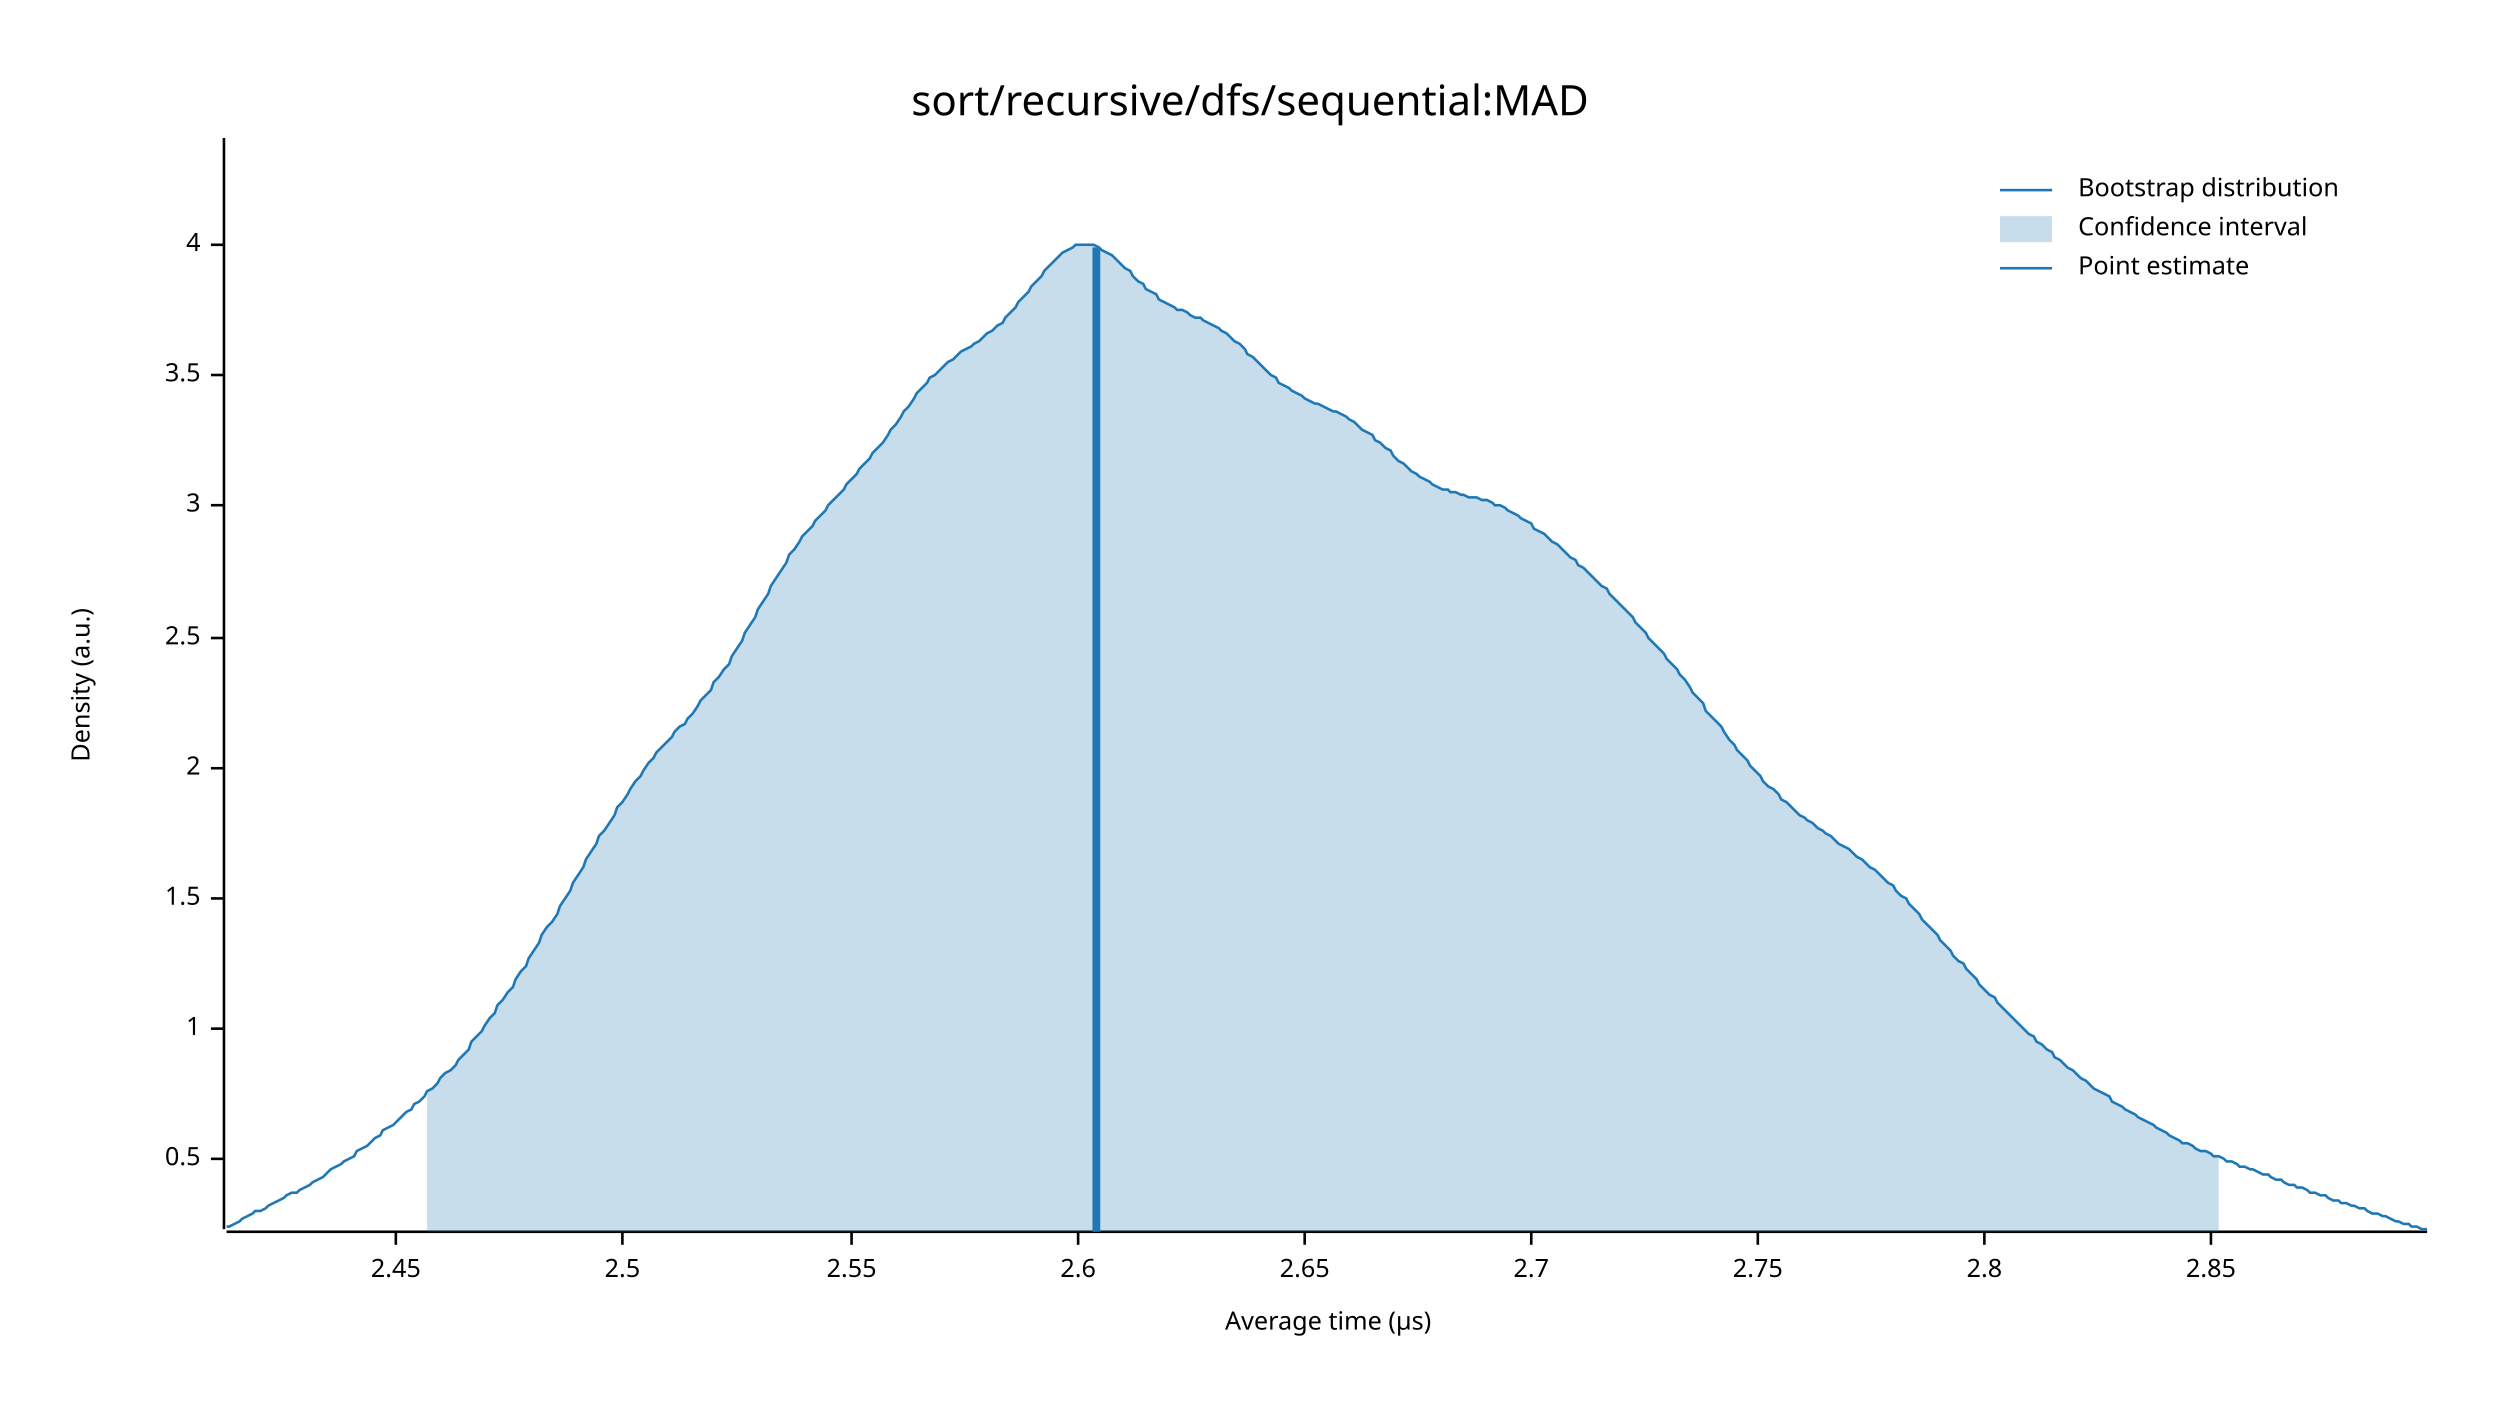
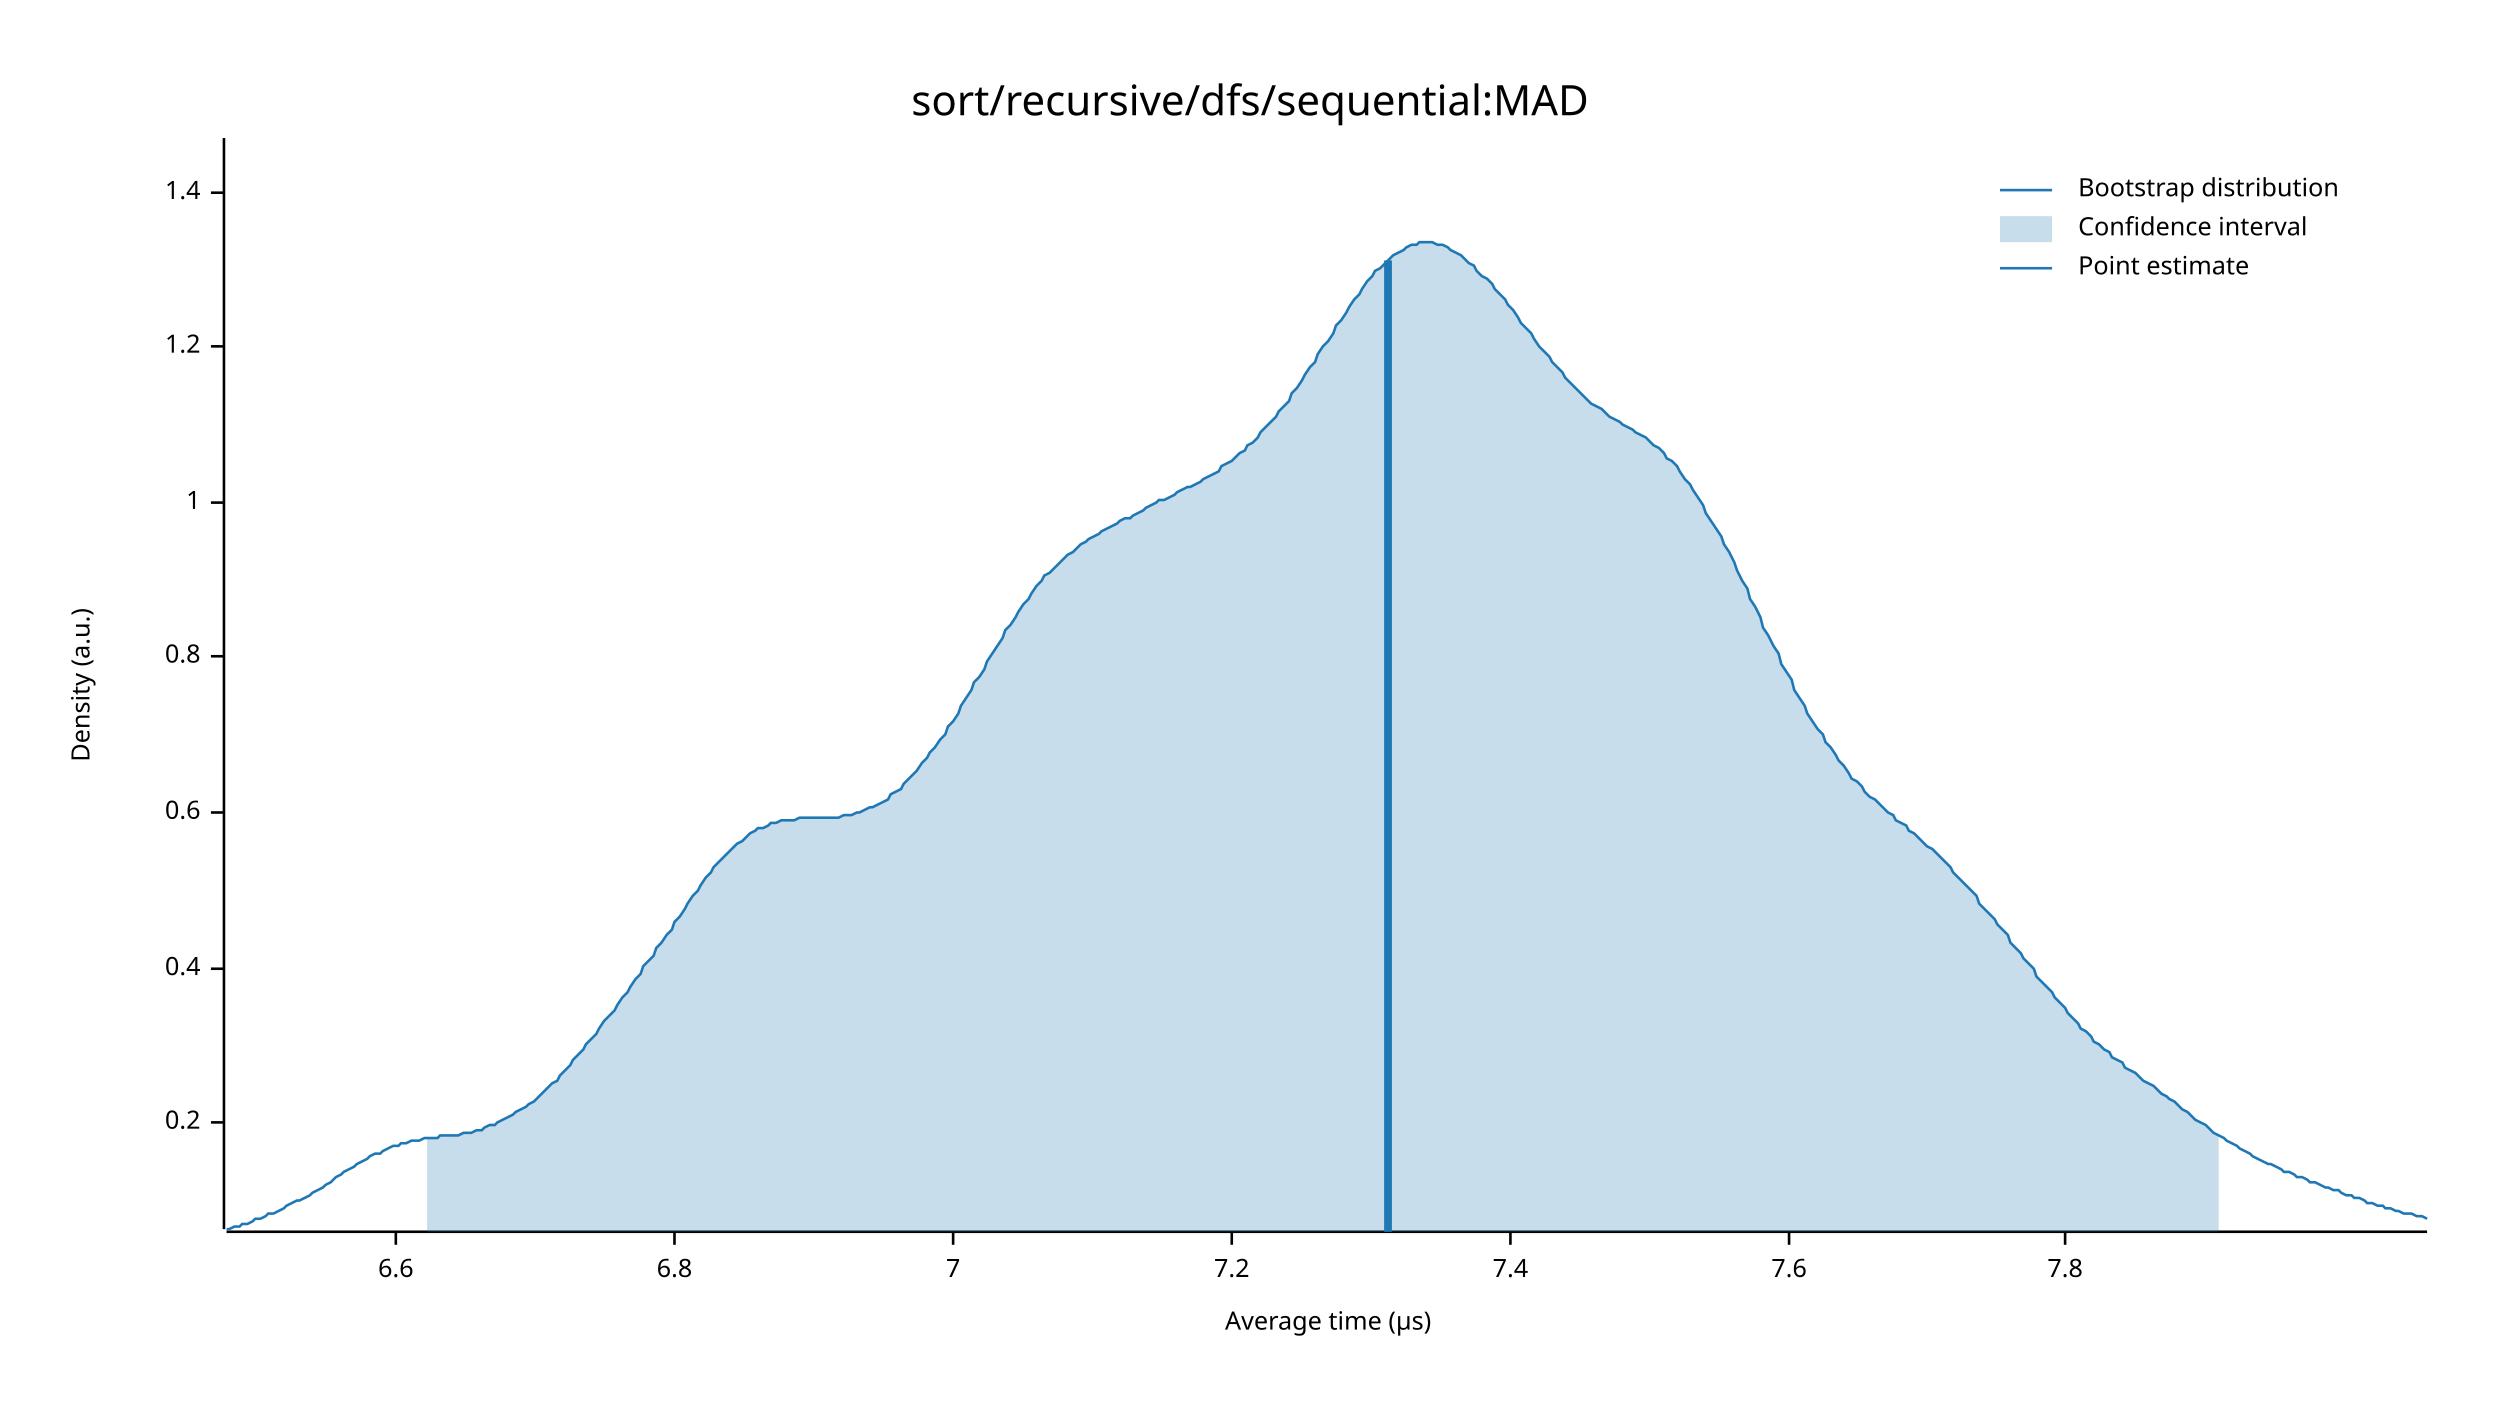
<svg xmlns="http://www.w3.org/2000/svg" width="960" height="540" viewBox="0 0 960 540">
  <text x="480" y="32" dy="0.76em" text-anchor="middle" font-family="sans-serif" font-size="16.129" opacity="1" fill="#000000">
sort/recursive/dfs/sequential:MAD
</text>
  <text x="27" y="263" dy="0.76em" text-anchor="middle" font-family="sans-serif" font-size="9.677" opacity="1" fill="#000000" transform="rotate(270, 27, 263)">
Density (a.u.)
</text>
  <text x="510" y="513" dy="-0.5ex" text-anchor="middle" font-family="sans-serif" font-size="9.677" opacity="1" fill="#000000">
Average time (µs)
</text>
  <polyline fill="none" opacity="1" stroke="#000000" stroke-width="1" points="86,53 86,472 " />
-   <text x="77" y="445" dy="0.5ex" text-anchor="end" font-family="sans-serif" font-size="9.677" opacity="1" fill="#000000">
- 0.5
+   <text x="77" y="431" dy="0.5ex" text-anchor="end" font-family="sans-serif" font-size="9.677" opacity="1" fill="#000000">
+ 0.2
</text>
-   <polyline fill="none" opacity="1" stroke="#000000" stroke-width="1" points="81,445 86,445 " />
-   <text x="77" y="395" dy="0.5ex" text-anchor="end" font-family="sans-serif" font-size="9.677" opacity="1" fill="#000000">
+   <polyline fill="none" opacity="1" stroke="#000000" stroke-width="1" points="81,431 86,431 " />
+   <text x="77" y="372" dy="0.5ex" text-anchor="end" font-family="sans-serif" font-size="9.677" opacity="1" fill="#000000">
+ 0.4
+ </text>
+   <polyline fill="none" opacity="1" stroke="#000000" stroke-width="1" points="81,372 86,372 " />
+   <text x="77" y="312" dy="0.5ex" text-anchor="end" font-family="sans-serif" font-size="9.677" opacity="1" fill="#000000">
+ 0.6
+ </text>
+   <polyline fill="none" opacity="1" stroke="#000000" stroke-width="1" points="81,312 86,312 " />
+   <text x="77" y="252" dy="0.5ex" text-anchor="end" font-family="sans-serif" font-size="9.677" opacity="1" fill="#000000">
+ 0.8
+ </text>
+   <polyline fill="none" opacity="1" stroke="#000000" stroke-width="1" points="81,252 86,252 " />
+   <text x="77" y="193" dy="0.5ex" text-anchor="end" font-family="sans-serif" font-size="9.677" opacity="1" fill="#000000">
1
</text>
-   <polyline fill="none" opacity="1" stroke="#000000" stroke-width="1" points="81,395 86,395 " />
-   <text x="77" y="345" dy="0.5ex" text-anchor="end" font-family="sans-serif" font-size="9.677" opacity="1" fill="#000000">
- 1.5
+   <polyline fill="none" opacity="1" stroke="#000000" stroke-width="1" points="81,193 86,193 " />
+   <text x="77" y="133" dy="0.5ex" text-anchor="end" font-family="sans-serif" font-size="9.677" opacity="1" fill="#000000">
+ 1.2
</text>
-   <polyline fill="none" opacity="1" stroke="#000000" stroke-width="1" points="81,345 86,345 " />
-   <text x="77" y="295" dy="0.5ex" text-anchor="end" font-family="sans-serif" font-size="9.677" opacity="1" fill="#000000">
- 2
+   <polyline fill="none" opacity="1" stroke="#000000" stroke-width="1" points="81,133 86,133 " />
+   <text x="77" y="74" dy="0.5ex" text-anchor="end" font-family="sans-serif" font-size="9.677" opacity="1" fill="#000000">
+ 1.4
</text>
-   <polyline fill="none" opacity="1" stroke="#000000" stroke-width="1" points="81,295 86,295 " />
-   <text x="77" y="245" dy="0.5ex" text-anchor="end" font-family="sans-serif" font-size="9.677" opacity="1" fill="#000000">
- 2.5
- </text>
-   <polyline fill="none" opacity="1" stroke="#000000" stroke-width="1" points="81,245 86,245 " />
-   <text x="77" y="194" dy="0.5ex" text-anchor="end" font-family="sans-serif" font-size="9.677" opacity="1" fill="#000000">
- 3
- </text>
-   <polyline fill="none" opacity="1" stroke="#000000" stroke-width="1" points="81,194 86,194 " />
-   <text x="77" y="144" dy="0.5ex" text-anchor="end" font-family="sans-serif" font-size="9.677" opacity="1" fill="#000000">
- 3.5
- </text>
-   <polyline fill="none" opacity="1" stroke="#000000" stroke-width="1" points="81,144 86,144 " />
-   <text x="77" y="94" dy="0.5ex" text-anchor="end" font-family="sans-serif" font-size="9.677" opacity="1" fill="#000000">
- 4
- </text>
-   <polyline fill="none" opacity="1" stroke="#000000" stroke-width="1" points="81,94 86,94 " />
+   <polyline fill="none" opacity="1" stroke="#000000" stroke-width="1" points="81,74 86,74 " />
  <polyline fill="none" opacity="1" stroke="#000000" stroke-width="1" points="87,473 932,473 " />
  <text x="152" y="483" dy="0.76em" text-anchor="middle" font-family="sans-serif" font-size="9.677" opacity="1" fill="#000000">
- 2.45
+ 6.6
</text>
  <polyline fill="none" opacity="1" stroke="#000000" stroke-width="1" points="152,473 152,478 " />
-   <text x="239" y="483" dy="0.76em" text-anchor="middle" font-family="sans-serif" font-size="9.677" opacity="1" fill="#000000">
- 2.5
+   <text x="259" y="483" dy="0.76em" text-anchor="middle" font-family="sans-serif" font-size="9.677" opacity="1" fill="#000000">
+ 6.8
</text>
-   <polyline fill="none" opacity="1" stroke="#000000" stroke-width="1" points="239,473 239,478 " />
-   <text x="327" y="483" dy="0.76em" text-anchor="middle" font-family="sans-serif" font-size="9.677" opacity="1" fill="#000000">
- 2.55
+   <polyline fill="none" opacity="1" stroke="#000000" stroke-width="1" points="259,473 259,478 " />
+   <text x="366" y="483" dy="0.76em" text-anchor="middle" font-family="sans-serif" font-size="9.677" opacity="1" fill="#000000">
+ 7
</text>
-   <polyline fill="none" opacity="1" stroke="#000000" stroke-width="1" points="327,473 327,478 " />
-   <text x="414" y="483" dy="0.76em" text-anchor="middle" font-family="sans-serif" font-size="9.677" opacity="1" fill="#000000">
- 2.6
+   <polyline fill="none" opacity="1" stroke="#000000" stroke-width="1" points="366,473 366,478 " />
+   <text x="473" y="483" dy="0.76em" text-anchor="middle" font-family="sans-serif" font-size="9.677" opacity="1" fill="#000000">
+ 7.2
</text>
-   <polyline fill="none" opacity="1" stroke="#000000" stroke-width="1" points="414,473 414,478 " />
-   <text x="501" y="483" dy="0.76em" text-anchor="middle" font-family="sans-serif" font-size="9.677" opacity="1" fill="#000000">
- 2.65
+   <polyline fill="none" opacity="1" stroke="#000000" stroke-width="1" points="473,473 473,478 " />
+   <text x="580" y="483" dy="0.76em" text-anchor="middle" font-family="sans-serif" font-size="9.677" opacity="1" fill="#000000">
+ 7.4
</text>
-   <polyline fill="none" opacity="1" stroke="#000000" stroke-width="1" points="501,473 501,478 " />
-   <text x="588" y="483" dy="0.76em" text-anchor="middle" font-family="sans-serif" font-size="9.677" opacity="1" fill="#000000">
- 2.7
+   <polyline fill="none" opacity="1" stroke="#000000" stroke-width="1" points="580,473 580,478 " />
+   <text x="687" y="483" dy="0.76em" text-anchor="middle" font-family="sans-serif" font-size="9.677" opacity="1" fill="#000000">
+ 7.6
</text>
-   <polyline fill="none" opacity="1" stroke="#000000" stroke-width="1" points="588,473 588,478 " />
-   <text x="675" y="483" dy="0.76em" text-anchor="middle" font-family="sans-serif" font-size="9.677" opacity="1" fill="#000000">
- 2.75
+   <polyline fill="none" opacity="1" stroke="#000000" stroke-width="1" points="687,473 687,478 " />
+   <text x="793" y="483" dy="0.76em" text-anchor="middle" font-family="sans-serif" font-size="9.677" opacity="1" fill="#000000">
+ 7.8
</text>
-   <polyline fill="none" opacity="1" stroke="#000000" stroke-width="1" points="675,473 675,478 " />
-   <text x="762" y="483" dy="0.76em" text-anchor="middle" font-family="sans-serif" font-size="9.677" opacity="1" fill="#000000">
- 2.8
- </text>
-   <polyline fill="none" opacity="1" stroke="#000000" stroke-width="1" points="762,473 762,478 " />
-   <text x="849" y="483" dy="0.76em" text-anchor="middle" font-family="sans-serif" font-size="9.677" opacity="1" fill="#000000">
- 2.85
- </text>
-   <polyline fill="none" opacity="1" stroke="#000000" stroke-width="1" points="849,473 849,478 " />
-   <polyline fill="none" opacity="1" stroke="#1F78B4" stroke-width="1" points="87,471 88,471 90,470 92,469 93,468 95,467 97,466 98,465 100,465 102,464 103,463 105,462 107,461 109,460 110,459 112,458 114,458 115,457 117,456 119,455 120,454 122,453 124,452 125,451 127,449 129,448 131,447 132,446 134,445 136,444 137,442 139,441 141,440 142,439 144,437 146,436 147,434 149,433 151,432 153,430 154,429 156,427 158,426 159,424 161,423 163,421 164,419 166,418 168,416 169,414 171,412 173,411 175,409 176,407 178,405 180,403 181,400 183,398 185,396 186,394 188,391 190,389 191,386 193,384 195,381 197,379 198,376 200,373 202,371 203,368 205,365 207,362 208,359 210,356 212,354 214,351 215,348 217,345 219,342 220,339 222,336 224,333 225,330 227,327 229,324 230,321 232,319 234,316 236,313 237,310 239,308 241,305 242,303 244,300 246,298 247,296 249,293 251,291 252,289 254,287 256,285 258,283 259,281 261,279 263,278 264,276 266,274 268,271 269,269 271,267 273,265 274,262 276,260 278,257 280,255 281,252 283,249 285,246 286,243 288,240 290,237 291,234 293,231 295,228 296,225 298,222 300,219 302,216 303,213 305,211 307,208 308,206 310,204 312,202 313,200 315,198 317,196 318,194 320,192 322,190 324,188 325,186 327,184 329,182 330,180 332,178 334,176 335,174 337,172 339,170 341,167 342,165 344,163 346,160 347,158 349,156 351,153 352,151 354,149 356,147 357,145 359,144 361,142 363,140 364,139 366,138 368,136 369,135 371,134 373,133 374,132 376,131 378,129 379,128 381,127 383,125 385,124 386,122 388,120 390,118 391,116 393,114 395,112 396,110 398,108 400,106 401,104 403,102 405,100 407,98 408,97 410,96 412,95 413,94 415,94 417,94 418,94 420,94 422,95 423,96 425,97 427,98 429,100 430,101 432,103 434,104 435,106 437,108 439,109 440,111 442,112 444,113 445,115 447,116 449,117 451,118 452,119 454,119 456,120 457,121 459,122 461,122 462,123 464,124 466,125 468,126 469,127 471,128 473,130 474,131 476,132 478,134 479,136 481,137 483,139 484,140 486,142 488,144 490,145 491,147 493,148 495,149 496,150 498,151 500,152 501,153 503,154 505,155 506,155 508,156 510,157 512,158 513,158 515,159 517,160 518,161 520,162 522,164 523,165 525,166 527,167 528,169 530,170 532,172 534,173 535,175 537,177 539,178 540,179 542,181 544,182 545,183 547,184 549,185 550,186 552,187 554,188 556,188 557,189 559,189 561,190 562,190 564,191 566,191 567,191 569,192 571,192 573,193 574,194 576,194 578,195 579,196 581,197 583,198 584,199 586,200 588,201 589,203 591,204 593,205 595,207 596,208 598,209 600,211 601,212 603,214 605,215 606,217 608,218 610,220 611,221 613,223 615,225 617,226 618,228 620,230 622,232 623,233 625,235 627,237 628,239 630,241 632,243 633,245 635,247 637,249 639,251 640,253 642,255 644,257 645,259 647,261 649,264 650,266 652,268 654,270 655,273 657,275 659,277 661,279 662,281 664,284 666,286 667,288 669,290 671,292 672,294 674,296 676,298 677,300 679,302 681,303 683,305 684,307 686,308 688,310 689,311 691,313 693,314 694,315 696,316 698,318 700,319 701,320 703,321 705,323 706,324 708,325 710,326 711,327 713,329 715,330 716,331 718,333 720,334 722,336 723,337 725,339 727,340 728,342 730,344 732,345 733,347 735,349 737,351 738,353 740,355 742,357 744,359 745,361 747,363 749,365 750,367 752,369 754,370 755,372 757,374 759,376 760,378 762,380 764,382 766,383 767,385 769,387 771,389 772,390 774,392 776,394 777,395 779,397 781,398 782,400 784,401 786,403 788,404 789,406 791,407 793,409 794,410 796,411 798,413 799,414 801,415 803,417 804,418 806,419 808,420 810,421 811,423 813,424 815,425 816,426 818,427 820,428 821,429 823,430 825,431 827,432 828,433 830,434 832,435 833,436 835,437 837,438 838,439 840,439 842,440 843,441 845,442 847,442 849,443 850,444 852,444 854,445 855,446 857,446 859,447 860,448 862,448 864,449 865,449 867,450 869,451 871,451 872,452 874,453 876,453 877,454 879,455 881,455 882,456 884,456 886,457 887,458 889,458 891,459 893,459 894,460 896,461 898,461 899,462 901,462 903,463 904,463 906,464 908,464 909,465 911,466 913,466 915,467 916,467 918,468 920,469 921,469 923,470 925,470 926,471 928,471 930,472 932,472 " />
-   <polygon opacity="0.25" fill="#1F78B4" points="164,419 166,418 168,416 169,414 171,412 173,411 175,409 176,407 178,405 180,403 181,400 183,398 185,396 186,394 188,391 190,389 191,386 193,384 195,381 197,379 198,376 200,373 202,371 203,368 205,365 207,362 208,359 210,356 212,354 214,351 215,348 217,345 219,342 220,339 222,336 224,333 225,330 227,327 229,324 230,321 232,319 234,316 236,313 237,310 239,308 241,305 242,303 244,300 246,298 247,296 249,293 251,291 252,289 254,287 256,285 258,283 259,281 261,279 263,278 264,276 266,274 268,271 269,269 271,267 273,265 274,262 276,260 278,257 280,255 281,252 283,249 285,246 286,243 288,240 290,237 291,234 293,231 295,228 296,225 298,222 300,219 302,216 303,213 305,211 307,208 308,206 310,204 312,202 313,200 315,198 317,196 318,194 320,192 322,190 324,188 325,186 327,184 329,182 330,180 332,178 334,176 335,174 337,172 339,170 341,167 342,165 344,163 346,160 347,158 349,156 351,153 352,151 354,149 356,147 357,145 359,144 361,142 363,140 364,139 366,138 368,136 369,135 371,134 373,133 374,132 376,131 378,129 379,128 381,127 383,125 385,124 386,122 388,120 390,118 391,116 393,114 395,112 396,110 398,108 400,106 401,104 403,102 405,100 407,98 408,97 410,96 412,95 413,94 415,94 417,94 418,94 420,94 422,95 423,96 425,97 427,98 429,100 430,101 432,103 434,104 435,106 437,108 439,109 440,111 442,112 444,113 445,115 447,116 449,117 451,118 452,119 454,119 456,120 457,121 459,122 461,122 462,123 464,124 466,125 468,126 469,127 471,128 473,130 474,131 476,132 478,134 479,136 481,137 483,139 484,140 486,142 488,144 490,145 491,147 493,148 495,149 496,150 498,151 500,152 501,153 503,154 505,155 506,155 508,156 510,157 512,158 513,158 515,159 517,160 518,161 520,162 522,164 523,165 525,166 527,167 528,169 530,170 532,172 534,173 535,175 537,177 539,178 540,179 542,181 544,182 545,183 547,184 549,185 550,186 552,187 554,188 556,188 557,189 559,189 561,190 562,190 564,191 566,191 567,191 569,192 571,192 573,193 574,194 576,194 578,195 579,196 581,197 583,198 584,199 586,200 588,201 589,203 591,204 593,205 595,207 596,208 598,209 600,211 601,212 603,214 605,215 606,217 608,218 610,220 611,221 613,223 615,225 617,226 618,228 620,230 622,232 623,233 625,235 627,237 628,239 630,241 632,243 633,245 635,247 637,249 639,251 640,253 642,255 644,257 645,259 647,261 649,264 650,266 652,268 654,270 655,273 657,275 659,277 661,279 662,281 664,284 666,286 667,288 669,290 671,292 672,294 674,296 676,298 677,300 679,302 681,303 683,305 684,307 686,308 688,310 689,311 691,313 693,314 694,315 696,316 698,318 700,319 701,320 703,321 705,323 706,324 708,325 710,326 711,327 713,329 715,330 716,331 718,333 720,334 722,336 723,337 725,339 727,340 728,342 730,344 732,345 733,347 735,349 737,351 738,353 740,355 742,357 744,359 745,361 747,363 749,365 750,367 752,369 754,370 755,372 757,374 759,376 760,378 762,380 764,382 766,383 767,385 769,387 771,389 772,390 774,392 776,394 777,395 779,397 781,398 782,400 784,401 786,403 788,404 789,406 791,407 793,409 794,410 796,411 798,413 799,414 801,415 803,417 804,418 806,419 808,420 810,421 811,423 813,424 815,425 816,426 818,427 820,428 821,429 823,430 825,431 827,432 828,433 830,434 832,435 833,436 835,437 837,438 838,439 840,439 842,440 843,441 845,442 847,442 849,443 850,444 852,444 852,473 164,473 " />
-   <polyline fill="none" opacity="1" stroke="#1F78B4" stroke-width="3" points="421,473 421,95 " />
+   <polyline fill="none" opacity="1" stroke="#000000" stroke-width="1" points="793,473 793,478 " />
+   <polyline fill="none" opacity="1" stroke="#1F78B4" stroke-width="1" points="87,472 88,472 90,471 92,471 93,470 95,470 97,469 98,468 100,468 102,467 103,466 105,466 107,465 109,464 110,463 112,462 114,461 115,461 117,460 119,459 120,458 122,457 124,456 125,455 127,454 129,452 131,451 132,450 134,449 136,448 137,447 139,446 141,445 142,444 144,443 146,443 147,442 149,441 151,440 153,440 154,439 156,439 158,438 159,438 161,438 163,437 164,437 166,437 168,437 169,436 171,436 173,436 175,436 176,436 178,435 180,435 181,435 183,434 185,434 186,433 188,432 190,432 191,431 193,430 195,429 197,428 198,427 200,426 202,425 203,424 205,423 207,421 208,420 210,418 212,416 214,415 215,413 217,411 219,409 220,407 222,405 224,403 225,401 227,399 229,397 230,395 232,392 234,390 236,388 237,386 239,383 241,381 242,379 244,376 246,374 247,371 249,369 251,367 252,364 254,362 256,359 258,357 259,354 261,352 263,349 264,347 266,344 268,342 269,340 271,337 273,335 274,333 276,331 278,329 280,327 281,326 283,324 285,323 286,322 288,320 290,319 291,318 293,318 295,317 296,316 298,316 300,315 302,315 303,315 305,315 307,314 308,314 310,314 312,314 313,314 315,314 317,314 318,314 320,314 322,314 324,313 325,313 327,313 329,312 330,312 332,311 334,310 335,310 337,309 339,308 341,307 342,305 344,304 346,303 347,301 349,299 351,297 352,296 354,293 356,291 357,289 359,287 361,284 363,282 364,279 366,277 368,274 369,271 371,268 373,265 374,262 376,260 378,257 379,254 381,251 383,248 385,245 386,242 388,240 390,237 391,235 393,232 395,230 396,228 398,225 400,223 401,221 403,220 405,218 407,216 408,215 410,213 412,212 413,211 415,209 417,208 418,207 420,206 422,205 423,204 425,203 427,202 429,201 430,200 432,199 434,199 435,198 437,197 439,196 440,195 442,194 444,193 445,192 447,192 449,191 451,190 452,189 454,188 456,187 457,187 459,186 461,185 462,184 464,183 466,182 468,181 469,179 471,178 473,177 474,176 476,174 478,173 479,171 481,170 483,168 484,166 486,164 488,162 490,160 491,158 493,156 495,154 496,151 498,149 500,146 501,144 503,141 505,139 506,136 508,133 510,131 512,128 513,125 515,123 517,120 518,118 520,115 522,113 523,111 525,108 527,106 528,104 530,103 532,101 534,99 535,98 537,97 539,96 540,95 542,94 544,94 545,93 547,93 549,93 550,93 552,94 554,94 556,95 557,96 559,97 561,98 562,99 564,101 566,102 567,104 569,106 571,107 573,109 574,111 576,113 578,115 579,117 581,119 583,122 584,124 586,126 588,128 589,130 591,133 593,135 595,137 596,139 598,141 600,143 601,145 603,147 605,149 606,150 608,152 610,154 611,155 613,156 615,157 617,159 618,160 620,161 622,162 623,163 625,164 627,165 628,166 630,167 632,168 633,169 635,171 637,172 639,174 640,176 642,177 644,179 645,181 647,184 649,186 650,188 652,191 654,194 655,197 657,200 659,203 661,206 662,209 664,212 666,216 667,219 669,223 671,226 672,230 674,233 676,237 677,241 679,244 681,248 683,251 684,255 686,258 688,261 689,265 691,268 693,271 694,274 696,277 698,280 700,282 701,285 703,287 705,290 706,292 708,294 710,297 711,299 713,300 715,302 716,304 718,306 720,307 722,309 723,310 725,312 727,313 728,315 730,316 732,317 733,319 735,320 737,322 738,323 740,325 742,326 744,328 745,329 747,331 749,333 750,335 752,337 754,339 755,340 757,342 759,344 760,347 762,349 764,351 766,353 767,355 769,357 771,359 772,362 774,364 776,366 777,368 779,370 781,372 782,375 784,377 786,379 788,381 789,383 791,385 793,387 794,389 796,391 798,393 799,395 801,396 803,398 804,400 806,401 808,403 810,404 811,406 813,407 815,408 816,410 818,411 820,412 821,413 823,415 825,416 827,417 828,418 830,420 832,421 833,422 835,423 837,425 838,426 840,427 842,429 843,430 845,431 847,432 849,434 850,435 852,436 854,437 855,438 857,439 859,440 860,441 862,442 864,443 865,444 867,445 869,446 871,447 872,447 874,448 876,449 877,450 879,450 881,451 882,452 884,452 886,453 887,454 889,454 891,455 893,456 894,456 896,457 898,457 899,458 901,459 903,459 904,460 906,460 908,461 909,462 911,462 913,463 915,463 916,464 918,464 920,465 921,465 923,466 925,466 926,466 928,467 930,467 932,468 " />
+   <polygon opacity="0.25" fill="#1F78B4" points="164,437 166,437 168,437 169,436 171,436 173,436 175,436 176,436 178,435 180,435 181,435 183,434 185,434 186,433 188,432 190,432 191,431 193,430 195,429 197,428 198,427 200,426 202,425 203,424 205,423 207,421 208,420 210,418 212,416 214,415 215,413 217,411 219,409 220,407 222,405 224,403 225,401 227,399 229,397 230,395 232,392 234,390 236,388 237,386 239,383 241,381 242,379 244,376 246,374 247,371 249,369 251,367 252,364 254,362 256,359 258,357 259,354 261,352 263,349 264,347 266,344 268,342 269,340 271,337 273,335 274,333 276,331 278,329 280,327 281,326 283,324 285,323 286,322 288,320 290,319 291,318 293,318 295,317 296,316 298,316 300,315 302,315 303,315 305,315 307,314 308,314 310,314 312,314 313,314 315,314 317,314 318,314 320,314 322,314 324,313 325,313 327,313 329,312 330,312 332,311 334,310 335,310 337,309 339,308 341,307 342,305 344,304 346,303 347,301 349,299 351,297 352,296 354,293 356,291 357,289 359,287 361,284 363,282 364,279 366,277 368,274 369,271 371,268 373,265 374,262 376,260 378,257 379,254 381,251 383,248 385,245 386,242 388,240 390,237 391,235 393,232 395,230 396,228 398,225 400,223 401,221 403,220 405,218 407,216 408,215 410,213 412,212 413,211 415,209 417,208 418,207 420,206 422,205 423,204 425,203 427,202 429,201 430,200 432,199 434,199 435,198 437,197 439,196 440,195 442,194 444,193 445,192 447,192 449,191 451,190 452,189 454,188 456,187 457,187 459,186 461,185 462,184 464,183 466,182 468,181 469,179 471,178 473,177 474,176 476,174 478,173 479,171 481,170 483,168 484,166 486,164 488,162 490,160 491,158 493,156 495,154 496,151 498,149 500,146 501,144 503,141 505,139 506,136 508,133 510,131 512,128 513,125 515,123 517,120 518,118 520,115 522,113 523,111 525,108 527,106 528,104 530,103 532,101 534,99 535,98 537,97 539,96 540,95 542,94 544,94 545,93 547,93 549,93 550,93 552,94 554,94 556,95 557,96 559,97 561,98 562,99 564,101 566,102 567,104 569,106 571,107 573,109 574,111 576,113 578,115 579,117 581,119 583,122 584,124 586,126 588,128 589,130 591,133 593,135 595,137 596,139 598,141 600,143 601,145 603,147 605,149 606,150 608,152 610,154 611,155 613,156 615,157 617,159 618,160 620,161 622,162 623,163 625,164 627,165 628,166 630,167 632,168 633,169 635,171 637,172 639,174 640,176 642,177 644,179 645,181 647,184 649,186 650,188 652,191 654,194 655,197 657,200 659,203 661,206 662,209 664,212 666,216 667,219 669,223 671,226 672,230 674,233 676,237 677,241 679,244 681,248 683,251 684,255 686,258 688,261 689,265 691,268 693,271 694,274 696,277 698,280 700,282 701,285 703,287 705,290 706,292 708,294 710,297 711,299 713,300 715,302 716,304 718,306 720,307 722,309 723,310 725,312 727,313 728,315 730,316 732,317 733,319 735,320 737,322 738,323 740,325 742,326 744,328 745,329 747,331 749,333 750,335 752,337 754,339 755,340 757,342 759,344 760,347 762,349 764,351 766,353 767,355 769,357 771,359 772,362 774,364 776,366 777,368 779,370 781,372 782,375 784,377 786,379 788,381 789,383 791,385 793,387 794,389 796,391 798,393 799,395 801,396 803,398 804,400 806,401 808,403 810,404 811,406 813,407 815,408 816,410 818,411 820,412 821,413 823,415 825,416 827,417 828,418 830,420 832,421 833,422 835,423 837,425 838,426 840,427 842,429 843,430 845,431 847,432 849,434 850,435 852,436 852,473 164,473 " />
+   <polyline fill="none" opacity="1" stroke="#1F78B4" stroke-width="3" points="533,473 533,100 " />
  <text x="798" y="68" dy="0.76em" text-anchor="start" font-family="sans-serif" font-size="9.677" opacity="1" fill="#000000">
Bootstrap distribution
</text>
  <text x="798" y="83" dy="0.76em" text-anchor="start" font-family="sans-serif" font-size="9.677" opacity="1" fill="#000000">
Confidence interval
</text>
  <text x="798" y="98" dy="0.76em" text-anchor="start" font-family="sans-serif" font-size="9.677" opacity="1" fill="#000000">
Point estimate
</text>
  <polyline fill="none" opacity="1" stroke="#1F78B4" stroke-width="1" points="768,73 788,73 " />
  <rect x="768" y="83" width="20" height="10" opacity="0.25" fill="#1F78B4" stroke="none" />
  <polyline fill="none" opacity="1" stroke="#1F78B4" stroke-width="1" points="768,103 788,103 " />
</svg>
